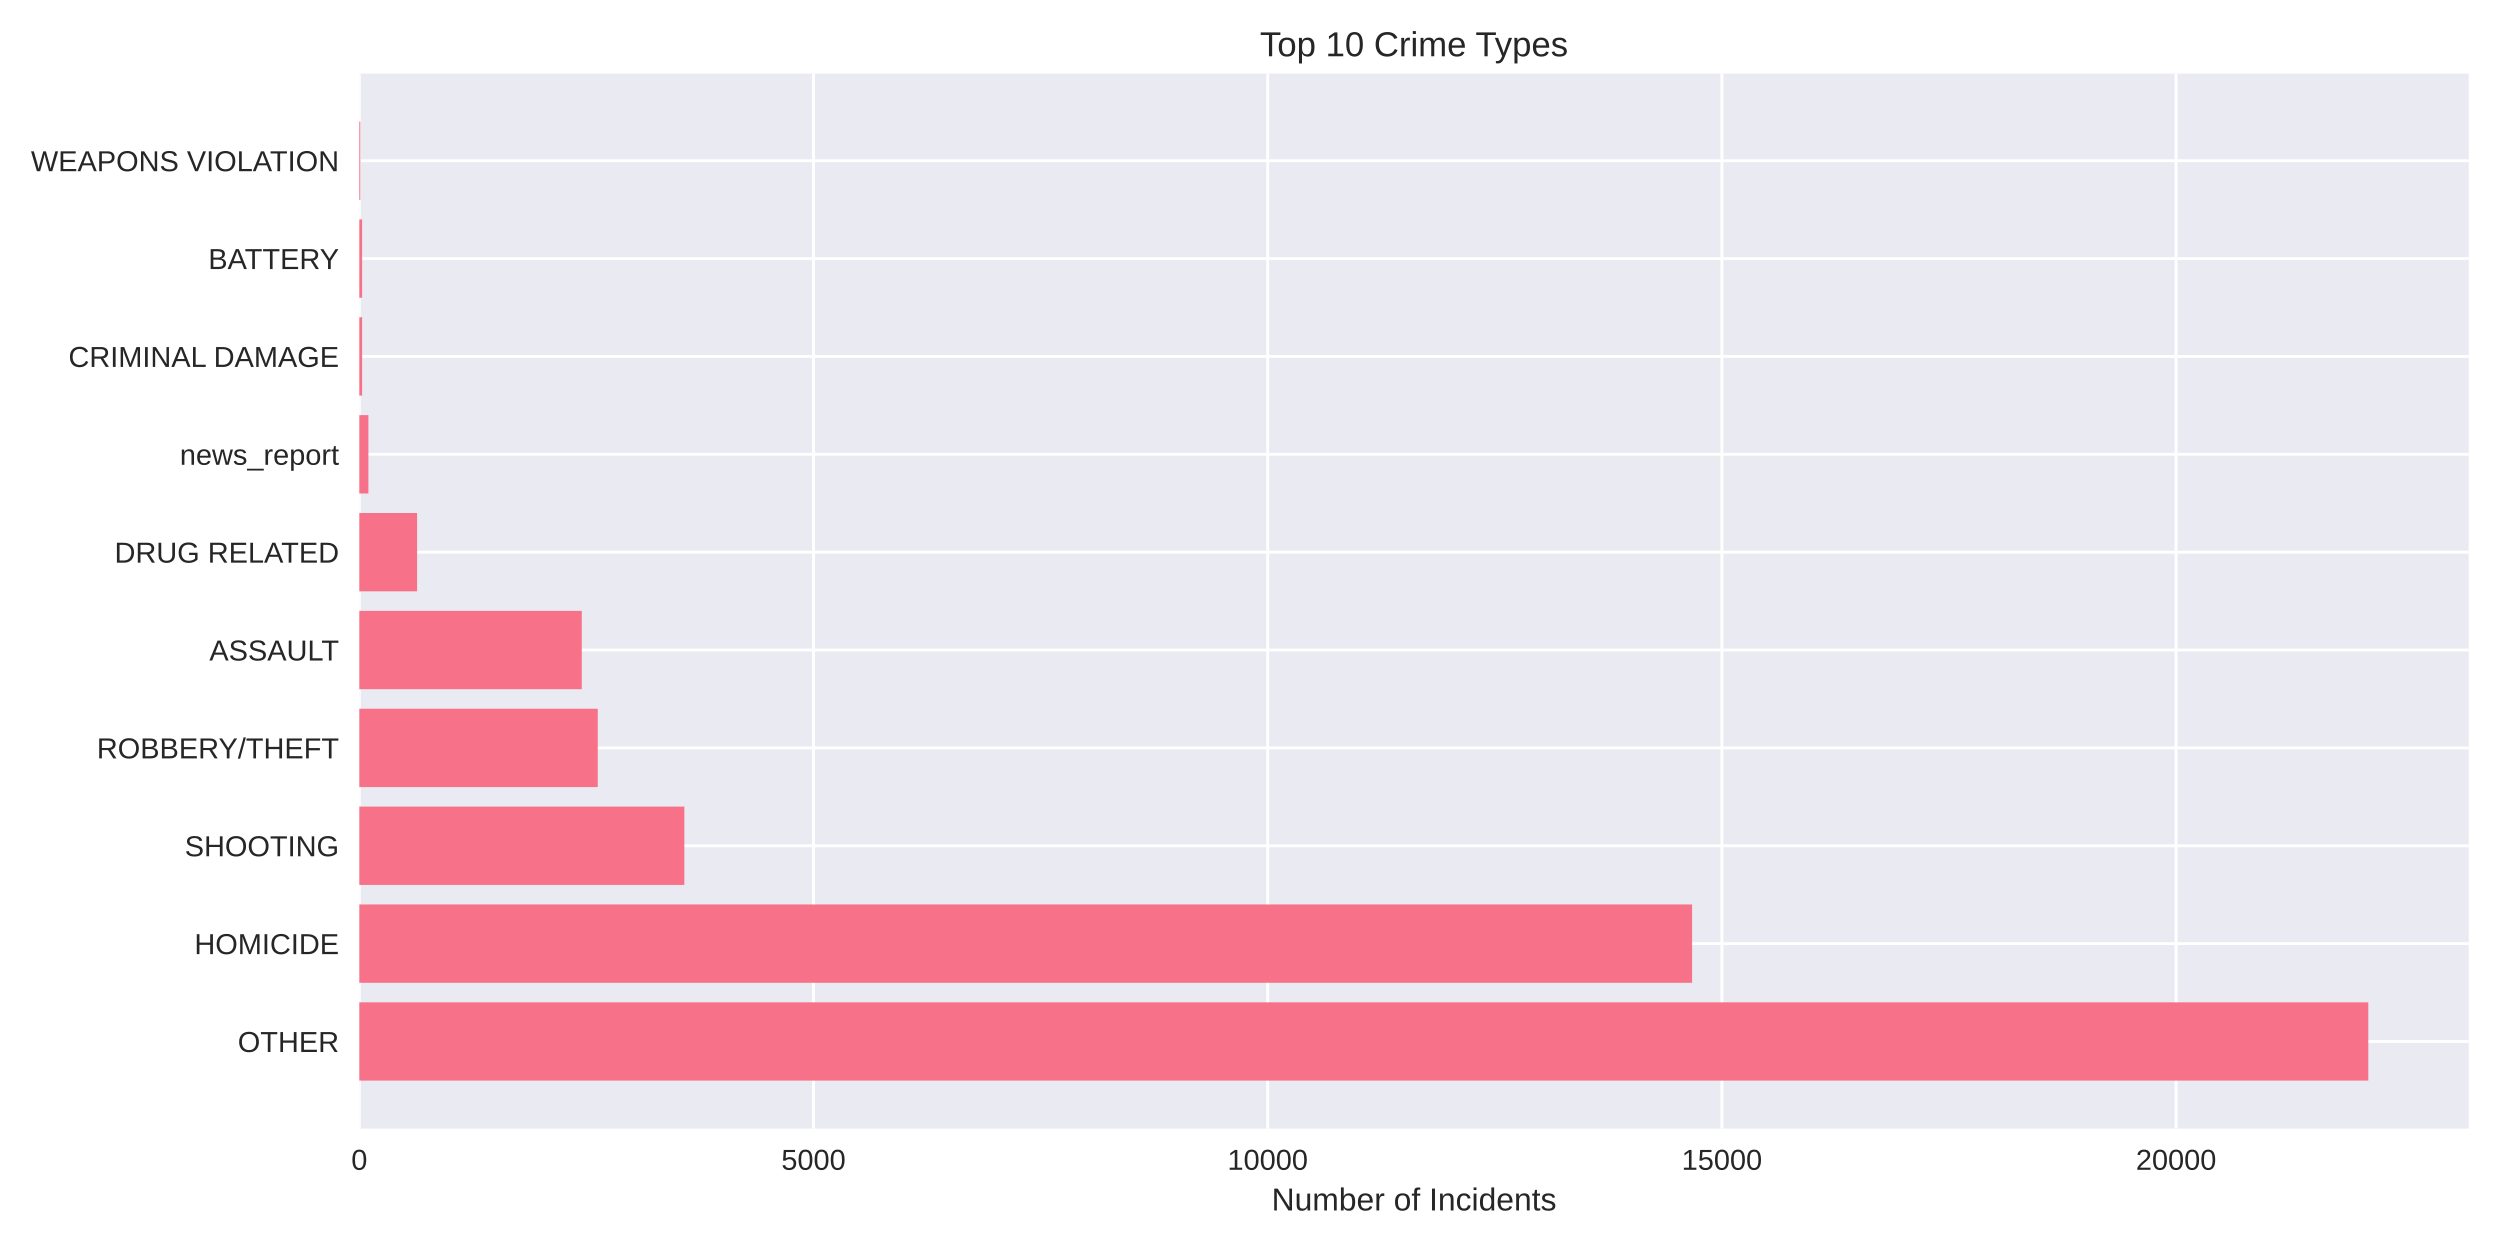
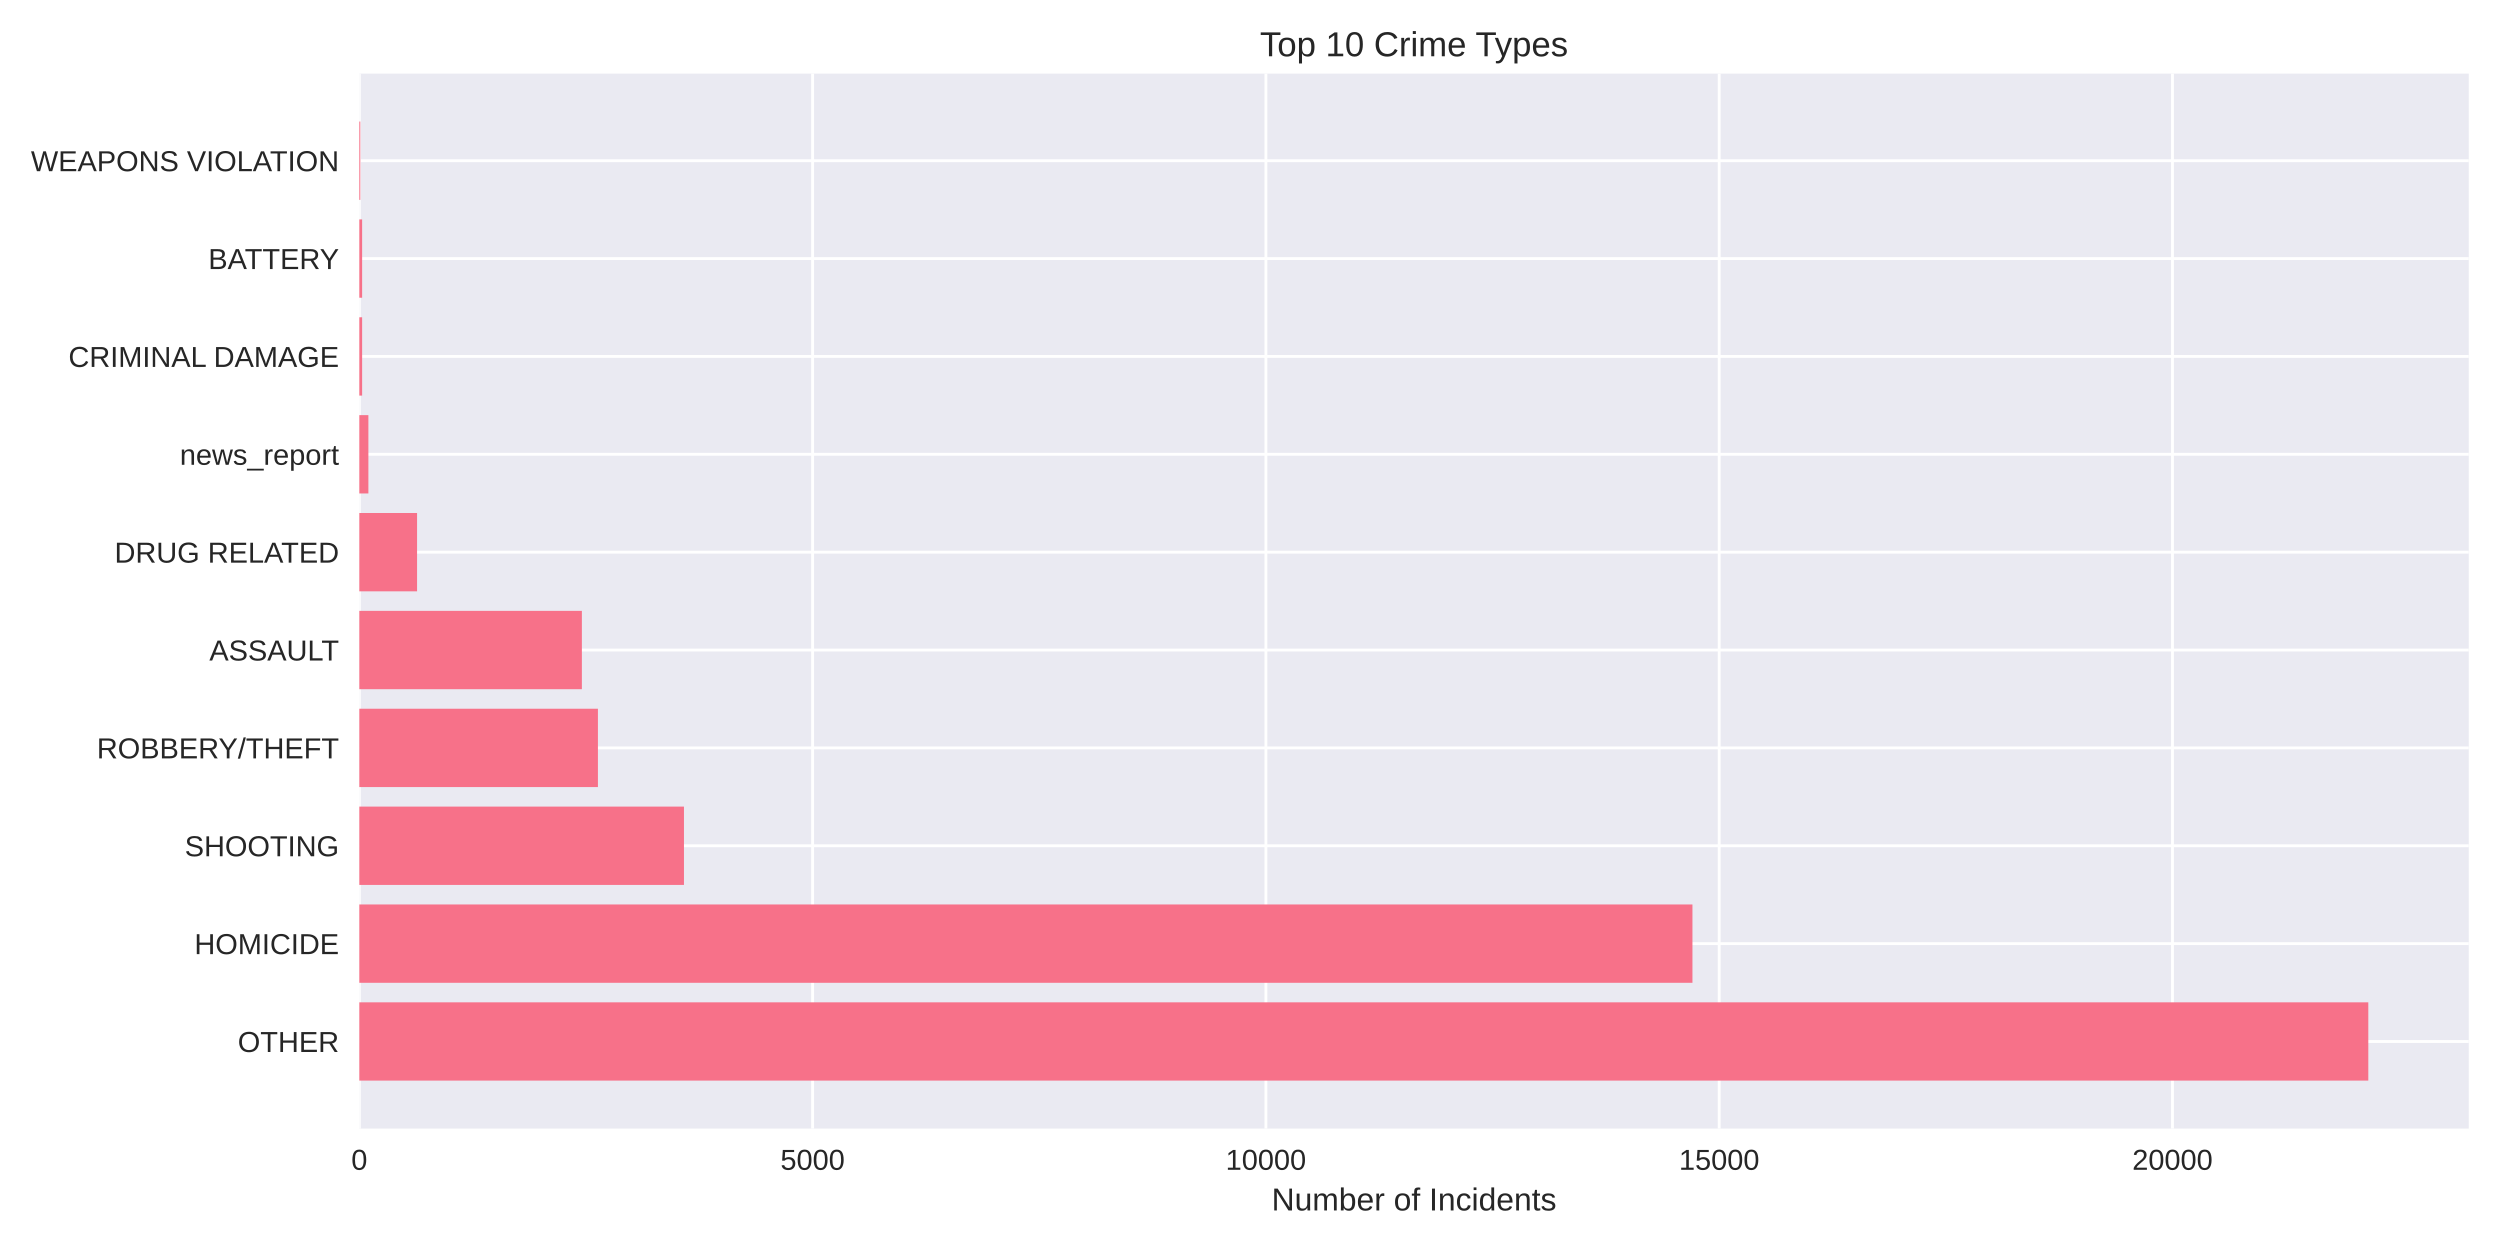
<svg xmlns="http://www.w3.org/2000/svg" width="864pt" height="432pt" viewBox="0 0 864 432" version="1.1">
  <defs>
    <style type="text/css">*{stroke-linejoin: round; stroke-linecap: butt}</style>
  </defs>
  <g id="figure_1">
    <g id="patch_1">
      <path d="M 0 432  L 864 432  L 864 0  L 0 0  z " style="fill: #ffffff" />
    </g>
    <g id="axes_1">
      <g id="patch_2">
        <path d="M 124.18 390.04  L 853.2 390.04  L 853.2 25.44  L 124.18 25.44  z " style="fill: #eaeaf2" />
      </g>
      <g id="matplotlib.axis_1">
        <g id="xtick_1">
          <g id="line2d_1">
-             <path d="M 124.18 390.04  L 124.18 25.44  " clip-path="url(#p775629c40a)" style="fill: none; stroke: #ffffff; stroke-linecap: round" />
+             <path d="M 124.18 390.04  L 124.18 25.44  " clip-path="url(#p94b640edbb)" style="fill: none; stroke: #ffffff; stroke-linecap: round" />
          </g>
          <g id="line2d_2" />
          <g id="text_1">
            <text style="fill: #262626; font: 10px 'Arial', 'Liberation Sans', 'DejaVu Sans', 'Bitstream Vera Sans', sans-serif; text-anchor: middle" x="124.18" y="404.287" transform="rotate(-0 124.18 404.2869)">0</text>
          </g>
        </g>
        <g id="xtick_2">
          <g id="line2d_3">
-             <path d="M 281.149 390.04  L 281.149 25.44  " clip-path="url(#p775629c40a)" style="fill: none; stroke: #ffffff; stroke-linecap: round" />
+             <path d="M 280.837 390.04  L 280.837 25.44  " clip-path="url(#p94b640edbb)" style="fill: none; stroke: #ffffff; stroke-linecap: round" />
          </g>
          <g id="line2d_4" />
          <g id="text_2">
-             <text style="fill: #262626; font: 10px 'Arial', 'Liberation Sans', 'DejaVu Sans', 'Bitstream Vera Sans', sans-serif; text-anchor: middle" x="281.149" y="404.287" transform="rotate(-0 281.1489 404.2869)">5000</text>
+             <text style="fill: #262626; font: 10px 'Arial', 'Liberation Sans', 'DejaVu Sans', 'Bitstream Vera Sans', sans-serif; text-anchor: middle" x="280.837" y="404.287" transform="rotate(-0 280.8372 404.2869)">5000</text>
          </g>
        </g>
        <g id="xtick_3">
          <g id="line2d_5">
-             <path d="M 438.118 390.04  L 438.118 25.44  " clip-path="url(#p775629c40a)" style="fill: none; stroke: #ffffff; stroke-linecap: round" />
+             <path d="M 437.494 390.04  L 437.494 25.44  " clip-path="url(#p94b640edbb)" style="fill: none; stroke: #ffffff; stroke-linecap: round" />
          </g>
          <g id="line2d_6" />
          <g id="text_3">
-             <text style="fill: #262626; font: 10px 'Arial', 'Liberation Sans', 'DejaVu Sans', 'Bitstream Vera Sans', sans-serif; text-anchor: middle" x="438.118" y="404.287" transform="rotate(-0 438.1178 404.2869)">10000</text>
+             <text style="fill: #262626; font: 10px 'Arial', 'Liberation Sans', 'DejaVu Sans', 'Bitstream Vera Sans', sans-serif; text-anchor: middle" x="437.494" y="404.287" transform="rotate(-0 437.4944 404.2869)">10000</text>
          </g>
        </g>
        <g id="xtick_4">
          <g id="line2d_7">
-             <path d="M 595.087 390.04  L 595.087 25.44  " clip-path="url(#p775629c40a)" style="fill: none; stroke: #ffffff; stroke-linecap: round" />
+             <path d="M 594.152 390.04  L 594.152 25.44  " clip-path="url(#p94b640edbb)" style="fill: none; stroke: #ffffff; stroke-linecap: round" />
          </g>
          <g id="line2d_8" />
          <g id="text_4">
-             <text style="fill: #262626; font: 10px 'Arial', 'Liberation Sans', 'DejaVu Sans', 'Bitstream Vera Sans', sans-serif; text-anchor: middle" x="595.087" y="404.287" transform="rotate(-0 595.0866 404.2869)">15000</text>
+             <text style="fill: #262626; font: 10px 'Arial', 'Liberation Sans', 'DejaVu Sans', 'Bitstream Vera Sans', sans-serif; text-anchor: middle" x="594.152" y="404.287" transform="rotate(-0 594.1516 404.2869)">15000</text>
          </g>
        </g>
        <g id="xtick_5">
          <g id="line2d_9">
-             <path d="M 752.056 390.04  L 752.056 25.44  " clip-path="url(#p775629c40a)" style="fill: none; stroke: #ffffff; stroke-linecap: round" />
+             <path d="M 750.809 390.04  L 750.809 25.44  " clip-path="url(#p94b640edbb)" style="fill: none; stroke: #ffffff; stroke-linecap: round" />
          </g>
          <g id="line2d_10" />
          <g id="text_5">
-             <text style="fill: #262626; font: 10px 'Arial', 'Liberation Sans', 'DejaVu Sans', 'Bitstream Vera Sans', sans-serif; text-anchor: middle" x="752.056" y="404.287" transform="rotate(-0 752.0555 404.2869)">20000</text>
+             <text style="fill: #262626; font: 10px 'Arial', 'Liberation Sans', 'DejaVu Sans', 'Bitstream Vera Sans', sans-serif; text-anchor: middle" x="750.809" y="404.287" transform="rotate(-0 750.8088 404.2869)">20000</text>
          </g>
        </g>
        <g id="text_6">
          <text style="fill: #262626; font: 11px 'Arial', 'Liberation Sans', 'DejaVu Sans', 'Bitstream Vera Sans', sans-serif; text-anchor: middle" x="488.69" y="418.333" transform="rotate(-0 488.69 418.3334)">Number of Incidents</text>
        </g>
      </g>
      <g id="matplotlib.axis_2">
        <g id="ytick_1">
          <g id="line2d_11">
-             <path d="M 124.18 359.939  L 853.2 359.939  " clip-path="url(#p775629c40a)" style="fill: none; stroke: #ffffff; stroke-linecap: round" />
+             <path d="M 124.18 359.939  L 853.2 359.939  " clip-path="url(#p94b640edbb)" style="fill: none; stroke: #ffffff; stroke-linecap: round" />
          </g>
          <g id="line2d_12" />
          <g id="text_7">
            <text style="fill: #262626; font: 10px 'Arial', 'Liberation Sans', 'DejaVu Sans', 'Bitstream Vera Sans', sans-serif; text-anchor: end" x="117.18" y="363.562" transform="rotate(-0 117.18 363.562)">OTHER</text>
          </g>
        </g>
        <g id="ytick_2">
          <g id="line2d_13">
-             <path d="M 124.18 326.117  L 853.2 326.117  " clip-path="url(#p775629c40a)" style="fill: none; stroke: #ffffff; stroke-linecap: round" />
+             <path d="M 124.18 326.117  L 853.2 326.117  " clip-path="url(#p94b640edbb)" style="fill: none; stroke: #ffffff; stroke-linecap: round" />
          </g>
          <g id="line2d_14" />
          <g id="text_8">
            <text style="fill: #262626; font: 10px 'Arial', 'Liberation Sans', 'DejaVu Sans', 'Bitstream Vera Sans', sans-serif; text-anchor: end" x="117.18" y="329.74" transform="rotate(-0 117.18 329.7401)">HOMICIDE</text>
          </g>
        </g>
        <g id="ytick_3">
          <g id="line2d_15">
-             <path d="M 124.18 292.295  L 853.2 292.295  " clip-path="url(#p775629c40a)" style="fill: none; stroke: #ffffff; stroke-linecap: round" />
+             <path d="M 124.18 292.295  L 853.2 292.295  " clip-path="url(#p94b640edbb)" style="fill: none; stroke: #ffffff; stroke-linecap: round" />
          </g>
          <g id="line2d_16" />
          <g id="text_9">
            <text style="fill: #262626; font: 10px 'Arial', 'Liberation Sans', 'DejaVu Sans', 'Bitstream Vera Sans', sans-serif; text-anchor: end" x="117.18" y="295.918" transform="rotate(-0 117.18 295.9182)">SHOOTING</text>
          </g>
        </g>
        <g id="ytick_4">
          <g id="line2d_17">
-             <path d="M 124.18 258.473  L 853.2 258.473  " clip-path="url(#p775629c40a)" style="fill: none; stroke: #ffffff; stroke-linecap: round" />
+             <path d="M 124.18 258.473  L 853.2 258.473  " clip-path="url(#p94b640edbb)" style="fill: none; stroke: #ffffff; stroke-linecap: round" />
          </g>
          <g id="line2d_18" />
          <g id="text_10">
            <text style="fill: #262626; font: 10px 'Arial', 'Liberation Sans', 'DejaVu Sans', 'Bitstream Vera Sans', sans-serif; text-anchor: end" x="117.18" y="262.096" transform="rotate(-0 117.18 262.0963)">ROBBERY/THEFT</text>
          </g>
        </g>
        <g id="ytick_5">
          <g id="line2d_19">
-             <path d="M 124.18 224.651  L 853.2 224.651  " clip-path="url(#p775629c40a)" style="fill: none; stroke: #ffffff; stroke-linecap: round" />
+             <path d="M 124.18 224.651  L 853.2 224.651  " clip-path="url(#p94b640edbb)" style="fill: none; stroke: #ffffff; stroke-linecap: round" />
          </g>
          <g id="line2d_20" />
          <g id="text_11">
            <text style="fill: #262626; font: 10px 'Arial', 'Liberation Sans', 'DejaVu Sans', 'Bitstream Vera Sans', sans-serif; text-anchor: end" x="117.18" y="228.274" transform="rotate(-0 117.18 228.2744)">ASSAULT</text>
          </g>
        </g>
        <g id="ytick_6">
          <g id="line2d_21">
-             <path d="M 124.18 190.829  L 853.2 190.829  " clip-path="url(#p775629c40a)" style="fill: none; stroke: #ffffff; stroke-linecap: round" />
+             <path d="M 124.18 190.829  L 853.2 190.829  " clip-path="url(#p94b640edbb)" style="fill: none; stroke: #ffffff; stroke-linecap: round" />
          </g>
          <g id="line2d_22" />
          <g id="text_12">
            <text style="fill: #262626; font: 10px 'Arial', 'Liberation Sans', 'DejaVu Sans', 'Bitstream Vera Sans', sans-serif; text-anchor: end" x="117.18" y="194.452" transform="rotate(-0 117.18 194.4525)">DRUG RELATED</text>
          </g>
        </g>
        <g id="ytick_7">
          <g id="line2d_23">
-             <path d="M 124.18 157.007  L 853.2 157.007  " clip-path="url(#p775629c40a)" style="fill: none; stroke: #ffffff; stroke-linecap: round" />
+             <path d="M 124.18 157.007  L 853.2 157.007  " clip-path="url(#p94b640edbb)" style="fill: none; stroke: #ffffff; stroke-linecap: round" />
          </g>
          <g id="line2d_24" />
          <g id="text_13">
            <text style="fill: #262626; font: 10px 'Arial', 'Liberation Sans', 'DejaVu Sans', 'Bitstream Vera Sans', sans-serif; text-anchor: end" x="117.18" y="160.631" transform="rotate(-0 117.18 160.6306)">news_report</text>
          </g>
        </g>
        <g id="ytick_8">
          <g id="line2d_25">
-             <path d="M 124.18 123.185  L 853.2 123.185  " clip-path="url(#p775629c40a)" style="fill: none; stroke: #ffffff; stroke-linecap: round" />
+             <path d="M 124.18 123.185  L 853.2 123.185  " clip-path="url(#p94b640edbb)" style="fill: none; stroke: #ffffff; stroke-linecap: round" />
          </g>
          <g id="line2d_26" />
          <g id="text_14">
            <text style="fill: #262626; font: 10px 'Arial', 'Liberation Sans', 'DejaVu Sans', 'Bitstream Vera Sans', sans-serif; text-anchor: end" x="117.18" y="126.809" transform="rotate(-0 117.18 126.8087)">CRIMINAL DAMAGE</text>
          </g>
        </g>
        <g id="ytick_9">
          <g id="line2d_27">
-             <path d="M 124.18 89.363  L 853.2 89.363  " clip-path="url(#p775629c40a)" style="fill: none; stroke: #ffffff; stroke-linecap: round" />
+             <path d="M 124.18 89.363  L 853.2 89.363  " clip-path="url(#p94b640edbb)" style="fill: none; stroke: #ffffff; stroke-linecap: round" />
          </g>
          <g id="line2d_28" />
          <g id="text_15">
            <text style="fill: #262626; font: 10px 'Arial', 'Liberation Sans', 'DejaVu Sans', 'Bitstream Vera Sans', sans-serif; text-anchor: end" x="117.18" y="92.987" transform="rotate(-0 117.18 92.98681)">BATTERY</text>
          </g>
        </g>
        <g id="ytick_10">
          <g id="line2d_29">
-             <path d="M 124.18 55.541  L 853.2 55.541  " clip-path="url(#p775629c40a)" style="fill: none; stroke: #ffffff; stroke-linecap: round" />
+             <path d="M 124.18 55.541  L 853.2 55.541  " clip-path="url(#p94b640edbb)" style="fill: none; stroke: #ffffff; stroke-linecap: round" />
          </g>
          <g id="line2d_30" />
          <g id="text_16">
            <text style="fill: #262626; font: 10px 'Arial', 'Liberation Sans', 'DejaVu Sans', 'Bitstream Vera Sans', sans-serif; text-anchor: end" x="117.18" y="59.165" transform="rotate(-0 117.18 59.16492)">WEAPONS VIOLATION</text>
          </g>
        </g>
      </g>
      <g id="patch_3">
-         <path d="M 124.18 373.467  L 818.485 373.467  L 818.485 346.41  L 124.18 346.41  z " clip-path="url(#p775629c40a)" style="fill: #f77189" />
+         <path d="M 124.18 373.467  L 818.485 373.467  L 818.485 346.41  L 124.18 346.41  z " clip-path="url(#p94b640edbb)" style="fill: #f77189" />
      </g>
      <g id="patch_4">
-         <path d="M 124.18 339.645  L 584.789 339.645  L 584.789 312.588  L 124.18 312.588  z " clip-path="url(#p775629c40a)" style="fill: #f77189" />
+         <path d="M 124.18 339.645  L 584.909 339.645  L 584.909 312.588  L 124.18 312.588  z " clip-path="url(#p94b640edbb)" style="fill: #f77189" />
      </g>
      <g id="patch_5">
-         <path d="M 124.18 305.823  L 236.507 305.823  L 236.507 278.766  L 124.18 278.766  z " clip-path="url(#p775629c40a)" style="fill: #f77189" />
+         <path d="M 124.18 305.823  L 236.378 305.823  L 236.378 278.766  L 124.18 278.766  z " clip-path="url(#p94b640edbb)" style="fill: #f77189" />
      </g>
      <g id="patch_6">
-         <path d="M 124.18 272.002  L 206.589 272.002  L 206.589 244.944  L 124.18 244.944  z " clip-path="url(#p775629c40a)" style="fill: #f77189" />
+         <path d="M 124.18 272.002  L 206.644 272.002  L 206.644 244.944  L 124.18 244.944  z " clip-path="url(#p94b640edbb)" style="fill: #f77189" />
      </g>
      <g id="patch_7">
-         <path d="M 124.18 238.18  L 201.063 238.18  L 201.063 211.122  L 124.18 211.122  z " clip-path="url(#p775629c40a)" style="fill: #f77189" />
+         <path d="M 124.18 238.18  L 201.099 238.18  L 201.099 211.122  L 124.18 211.122  z " clip-path="url(#p94b640edbb)" style="fill: #f77189" />
      </g>
      <g id="patch_8">
-         <path d="M 124.18 204.358  L 144.146 204.358  L 144.146 177.3  L 124.18 177.3  z " clip-path="url(#p775629c40a)" style="fill: #f77189" />
+         <path d="M 124.18 204.358  L 144.138 204.358  L 144.138 177.3  L 124.18 177.3  z " clip-path="url(#p94b640edbb)" style="fill: #f77189" />
      </g>
      <g id="patch_9">
-         <path d="M 124.18 170.536  L 127.319 170.536  L 127.319 143.478  L 124.18 143.478  z " clip-path="url(#p775629c40a)" style="fill: #f77189" />
+         <path d="M 124.18 170.536  L 127.313 170.536  L 127.313 143.478  L 124.18 143.478  z " clip-path="url(#p94b640edbb)" style="fill: #f77189" />
      </g>
      <g id="patch_10">
-         <path d="M 124.18 136.714  L 125.153 136.714  L 125.153 109.657  L 124.18 109.657  z " clip-path="url(#p775629c40a)" style="fill: #f77189" />
+         <path d="M 124.18 136.714  L 125.151 136.714  L 125.151 109.657  L 124.18 109.657  z " clip-path="url(#p94b640edbb)" style="fill: #f77189" />
      </g>
      <g id="patch_11">
-         <path d="M 124.18 102.892  L 125.153 102.892  L 125.153 75.835  L 124.18 75.835  z " clip-path="url(#p775629c40a)" style="fill: #f77189" />
+         <path d="M 124.18 102.892  L 125.151 102.892  L 125.151 75.835  L 124.18 75.835  z " clip-path="url(#p94b640edbb)" style="fill: #f77189" />
      </g>
      <g id="patch_12">
-         <path d="M 124.18 69.07  L 124.525 69.07  L 124.525 42.013  L 124.18 42.013  z " clip-path="url(#p775629c40a)" style="fill: #f77189" />
+         <path d="M 124.18 69.07  L 124.525 69.07  L 124.525 42.013  L 124.18 42.013  z " clip-path="url(#p94b640edbb)" style="fill: #f77189" />
      </g>
      <g id="patch_13">
        <path d="M 124.18 390.04  L 124.18 25.44  " style="fill: none" />
      </g>
      <g id="patch_14">
        <path d="M 853.2 390.04  L 853.2 25.44  " style="fill: none" />
      </g>
      <g id="patch_15">
        <path d="M 124.18 390.04  L 853.2 390.04  " style="fill: none" />
      </g>
      <g id="patch_16">
        <path d="M 124.18 25.44  L 853.2 25.44  " style="fill: none" />
      </g>
      <g id="text_17">
        <text style="fill: #262626; font: 12px 'Arial', 'Liberation Sans', 'DejaVu Sans', 'Bitstream Vera Sans', sans-serif; text-anchor: middle" x="488.69" y="19.44" transform="rotate(-0 488.69 19.44)">Top 10 Crime Types</text>
      </g>
    </g>
  </g>
  <defs>
-     <clipPath id="p775629c40a">
+     <clipPath id="p94b640edbb">
      <rect x="124.18" y="25.44" width="729.02" height="364.6" />
    </clipPath>
  </defs>
</svg>
